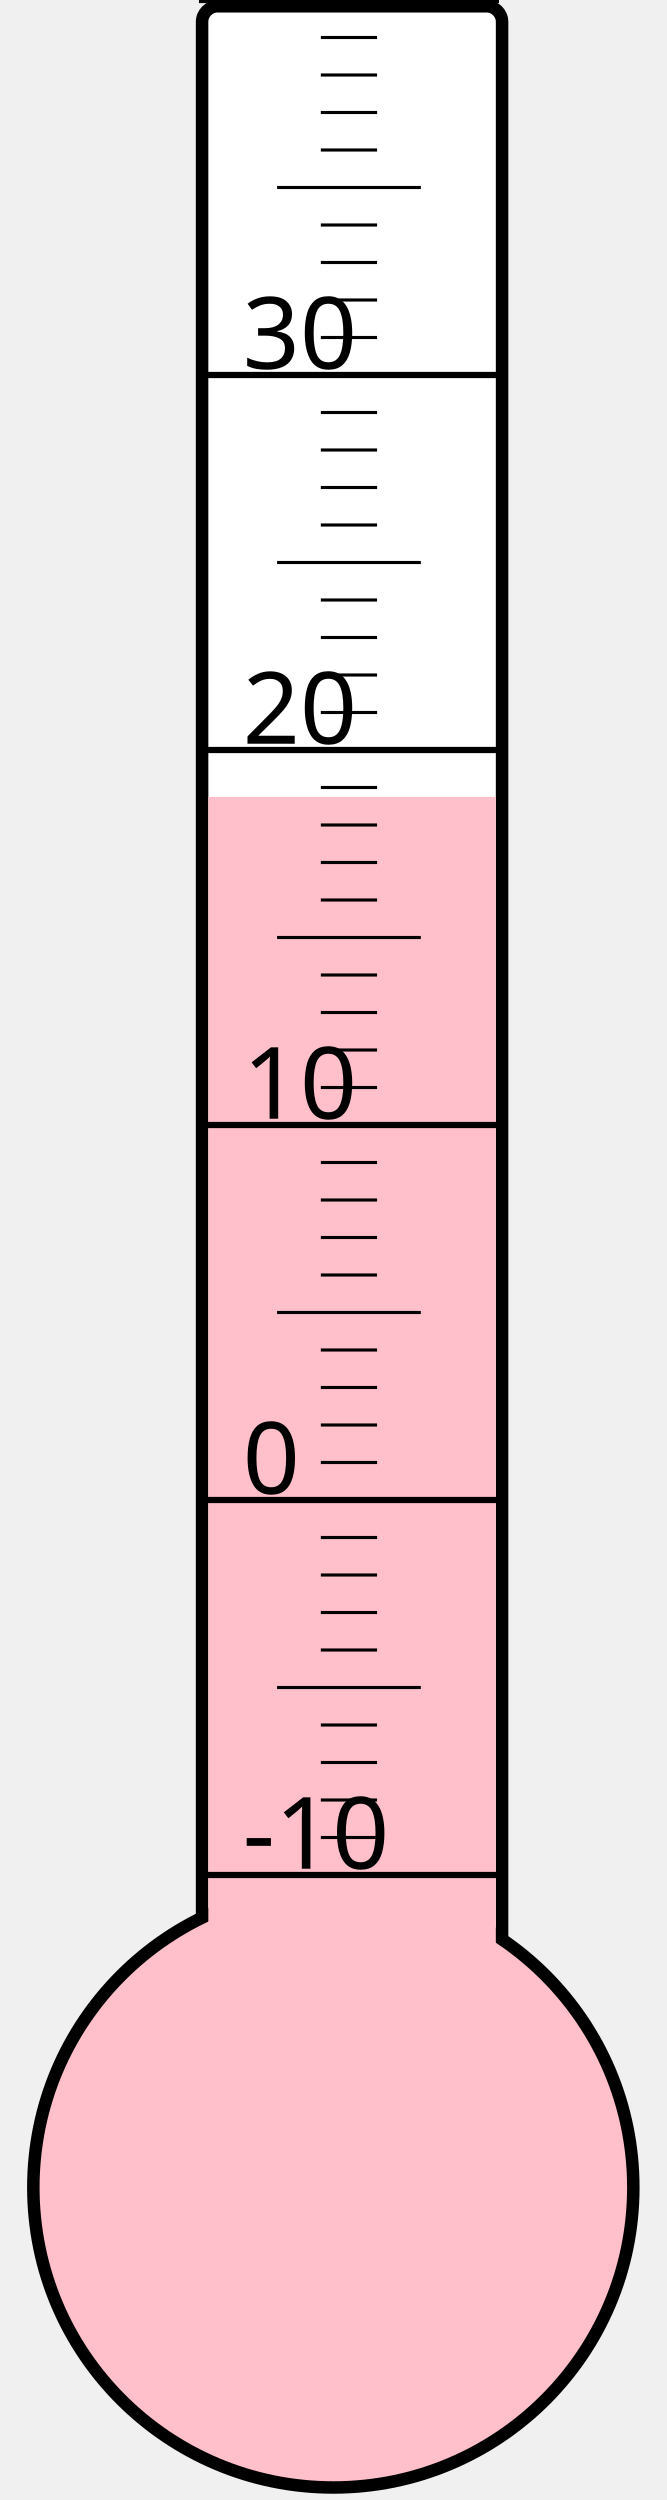
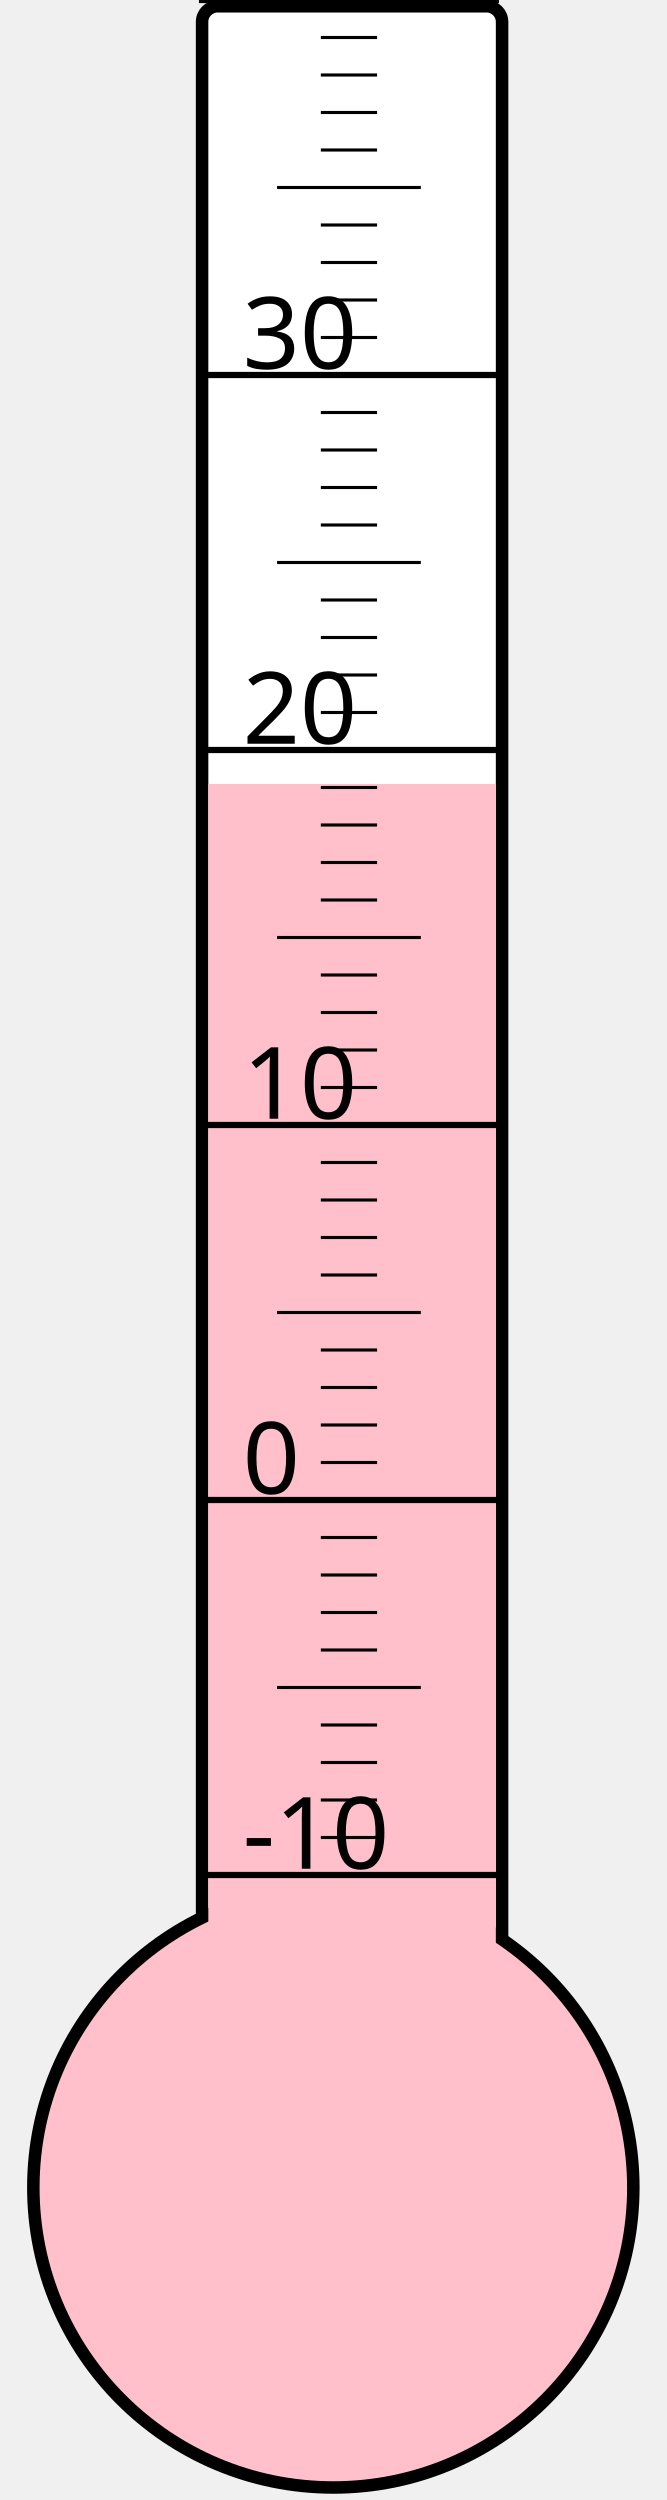
<svg xmlns="http://www.w3.org/2000/svg" width="40px" height="150px" viewBox="0 0 200 800">
  <rect width="200" height="800" x="0" y="0" style="fill: #ffffeb; fill-opacity: 0;" />
  <rect width="96" height="680" x="58" y="2" rx="5" ry="5" style="fill: white; fill-opacity: 1; stroke: black; stroke-width: 4;" />
  <circle cx="100" cy="700" r="96" style="fill: pink; stroke: black; stroke-width: 4;" />
-   <rect width="92" height="445.0" x="60" y="255.0" style="fill: pink; fill-opacity: 1; stroke-width: 0;" />
+   <rect width="92" height="449.125" x="60" y="250.875" style="fill: pink; fill-opacity: 1; stroke-width: 0;" />
  <text x="71" y="598" style="font-family: sans-serif; font-size: 24pt;">-10</text>
  <text x="71" y="478" style="font-family: sans-serif; font-size: 24pt;">0</text>
  <text x="71" y="358" style="font-family: sans-serif; font-size: 24pt;">10</text>
  <text x="71" y="238" style="font-family: sans-serif; font-size: 24pt;">20</text>
  <text x="71" y="118" style="font-family: sans-serif; font-size: 24pt;">30</text>
  <g style="stroke: black;">
    <line x1="57" y1="600" x2="153" y2="600" style="stroke-width: 2;" />
    <line x1="96" y1="588" x2="114" y2="588" style="stroke-width: 1;" />
    <line x1="96" y1="576" x2="114" y2="576" style="stroke-width: 1;" />
    <line x1="96" y1="564" x2="114" y2="564" style="stroke-width: 1;" />
    <line x1="96" y1="552" x2="114" y2="552" style="stroke-width: 1;" />
    <line x1="82" y1="540" x2="128" y2="540" style="stroke-width: 1;" />
    <line x1="96" y1="528" x2="114" y2="528" style="stroke-width: 1;" />
    <line x1="96" y1="516" x2="114" y2="516" style="stroke-width: 1;" />
    <line x1="96" y1="504" x2="114" y2="504" style="stroke-width: 1;" />
    <line x1="96" y1="492" x2="114" y2="492" style="stroke-width: 1;" />
    <line x1="57" y1="480" x2="153" y2="480" style="stroke-width: 2;" />
    <line x1="96" y1="468" x2="114" y2="468" style="stroke-width: 1;" />
    <line x1="96" y1="456" x2="114" y2="456" style="stroke-width: 1;" />
    <line x1="96" y1="444" x2="114" y2="444" style="stroke-width: 1;" />
    <line x1="96" y1="432" x2="114" y2="432" style="stroke-width: 1;" />
    <line x1="82" y1="420" x2="128" y2="420" style="stroke-width: 1;" />
    <line x1="96" y1="408" x2="114" y2="408" style="stroke-width: 1;" />
    <line x1="96" y1="396" x2="114" y2="396" style="stroke-width: 1;" />
    <line x1="96" y1="384" x2="114" y2="384" style="stroke-width: 1;" />
    <line x1="96" y1="372" x2="114" y2="372" style="stroke-width: 1;" />
    <line x1="57" y1="360" x2="153" y2="360" style="stroke-width: 2;" />
    <line x1="96" y1="348" x2="114" y2="348" style="stroke-width: 1;" />
    <line x1="96" y1="336" x2="114" y2="336" style="stroke-width: 1;" />
    <line x1="96" y1="324" x2="114" y2="324" style="stroke-width: 1;" />
    <line x1="96" y1="312" x2="114" y2="312" style="stroke-width: 1;" />
    <line x1="82" y1="300" x2="128" y2="300" style="stroke-width: 1;" />
    <line x1="96" y1="288" x2="114" y2="288" style="stroke-width: 1;" />
    <line x1="96" y1="276" x2="114" y2="276" style="stroke-width: 1;" />
    <line x1="96" y1="264" x2="114" y2="264" style="stroke-width: 1;" />
    <line x1="96" y1="252" x2="114" y2="252" style="stroke-width: 1;" />
    <line x1="57" y1="240" x2="153" y2="240" style="stroke-width: 2;" />
    <line x1="96" y1="228" x2="114" y2="228" style="stroke-width: 1;" />
    <line x1="96" y1="216" x2="114" y2="216" style="stroke-width: 1;" />
    <line x1="96" y1="204" x2="114" y2="204" style="stroke-width: 1;" />
    <line x1="96" y1="192" x2="114" y2="192" style="stroke-width: 1;" />
    <line x1="82" y1="180" x2="128" y2="180" style="stroke-width: 1;" />
    <line x1="96" y1="168" x2="114" y2="168" style="stroke-width: 1;" />
    <line x1="96" y1="156" x2="114" y2="156" style="stroke-width: 1;" />
    <line x1="96" y1="144" x2="114" y2="144" style="stroke-width: 1;" />
    <line x1="96" y1="132" x2="114" y2="132" style="stroke-width: 1;" />
    <line x1="57" y1="120" x2="153" y2="120" style="stroke-width: 2;" />
    <line x1="96" y1="108" x2="114" y2="108" style="stroke-width: 1;" />
    <line x1="96" y1="96" x2="114" y2="96" style="stroke-width: 1;" />
    <line x1="96" y1="84" x2="114" y2="84" style="stroke-width: 1;" />
    <line x1="96" y1="72" x2="114" y2="72" style="stroke-width: 1;" />
    <line x1="82" y1="60" x2="128" y2="60" style="stroke-width: 1;" />
    <line x1="96" y1="48" x2="114" y2="48" style="stroke-width: 1;" />
    <line x1="96" y1="36" x2="114" y2="36" style="stroke-width: 1;" />
    <line x1="96" y1="24" x2="114" y2="24" style="stroke-width: 1;" />
    <line x1="96" y1="12" x2="114" y2="12" style="stroke-width: 1;" />
    <line x1="57" y1="0" x2="153" y2="0" style="stroke-width: 2;" />
  </g>
</svg>
